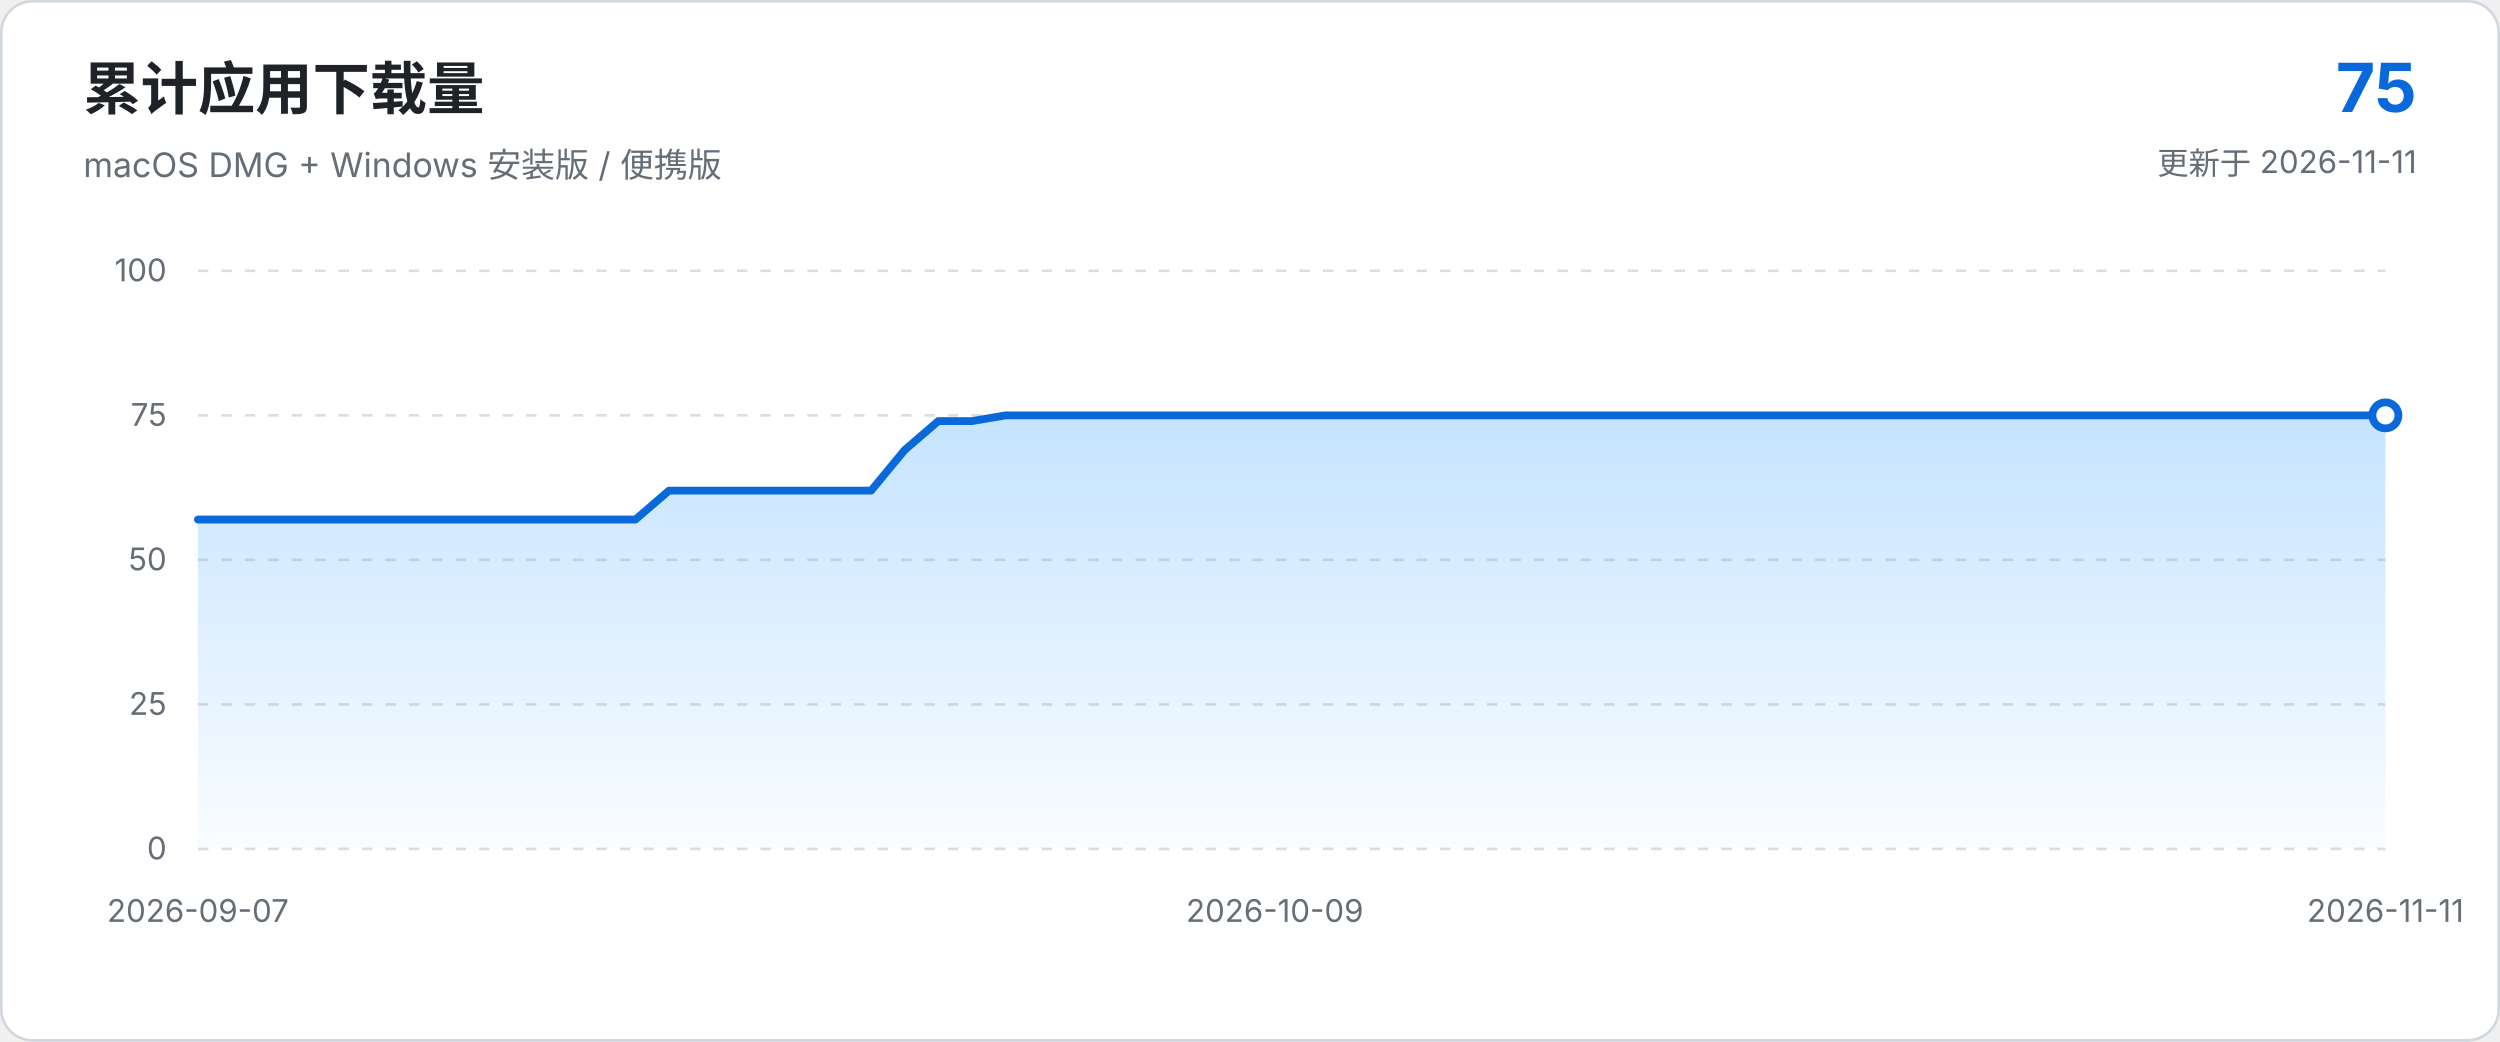
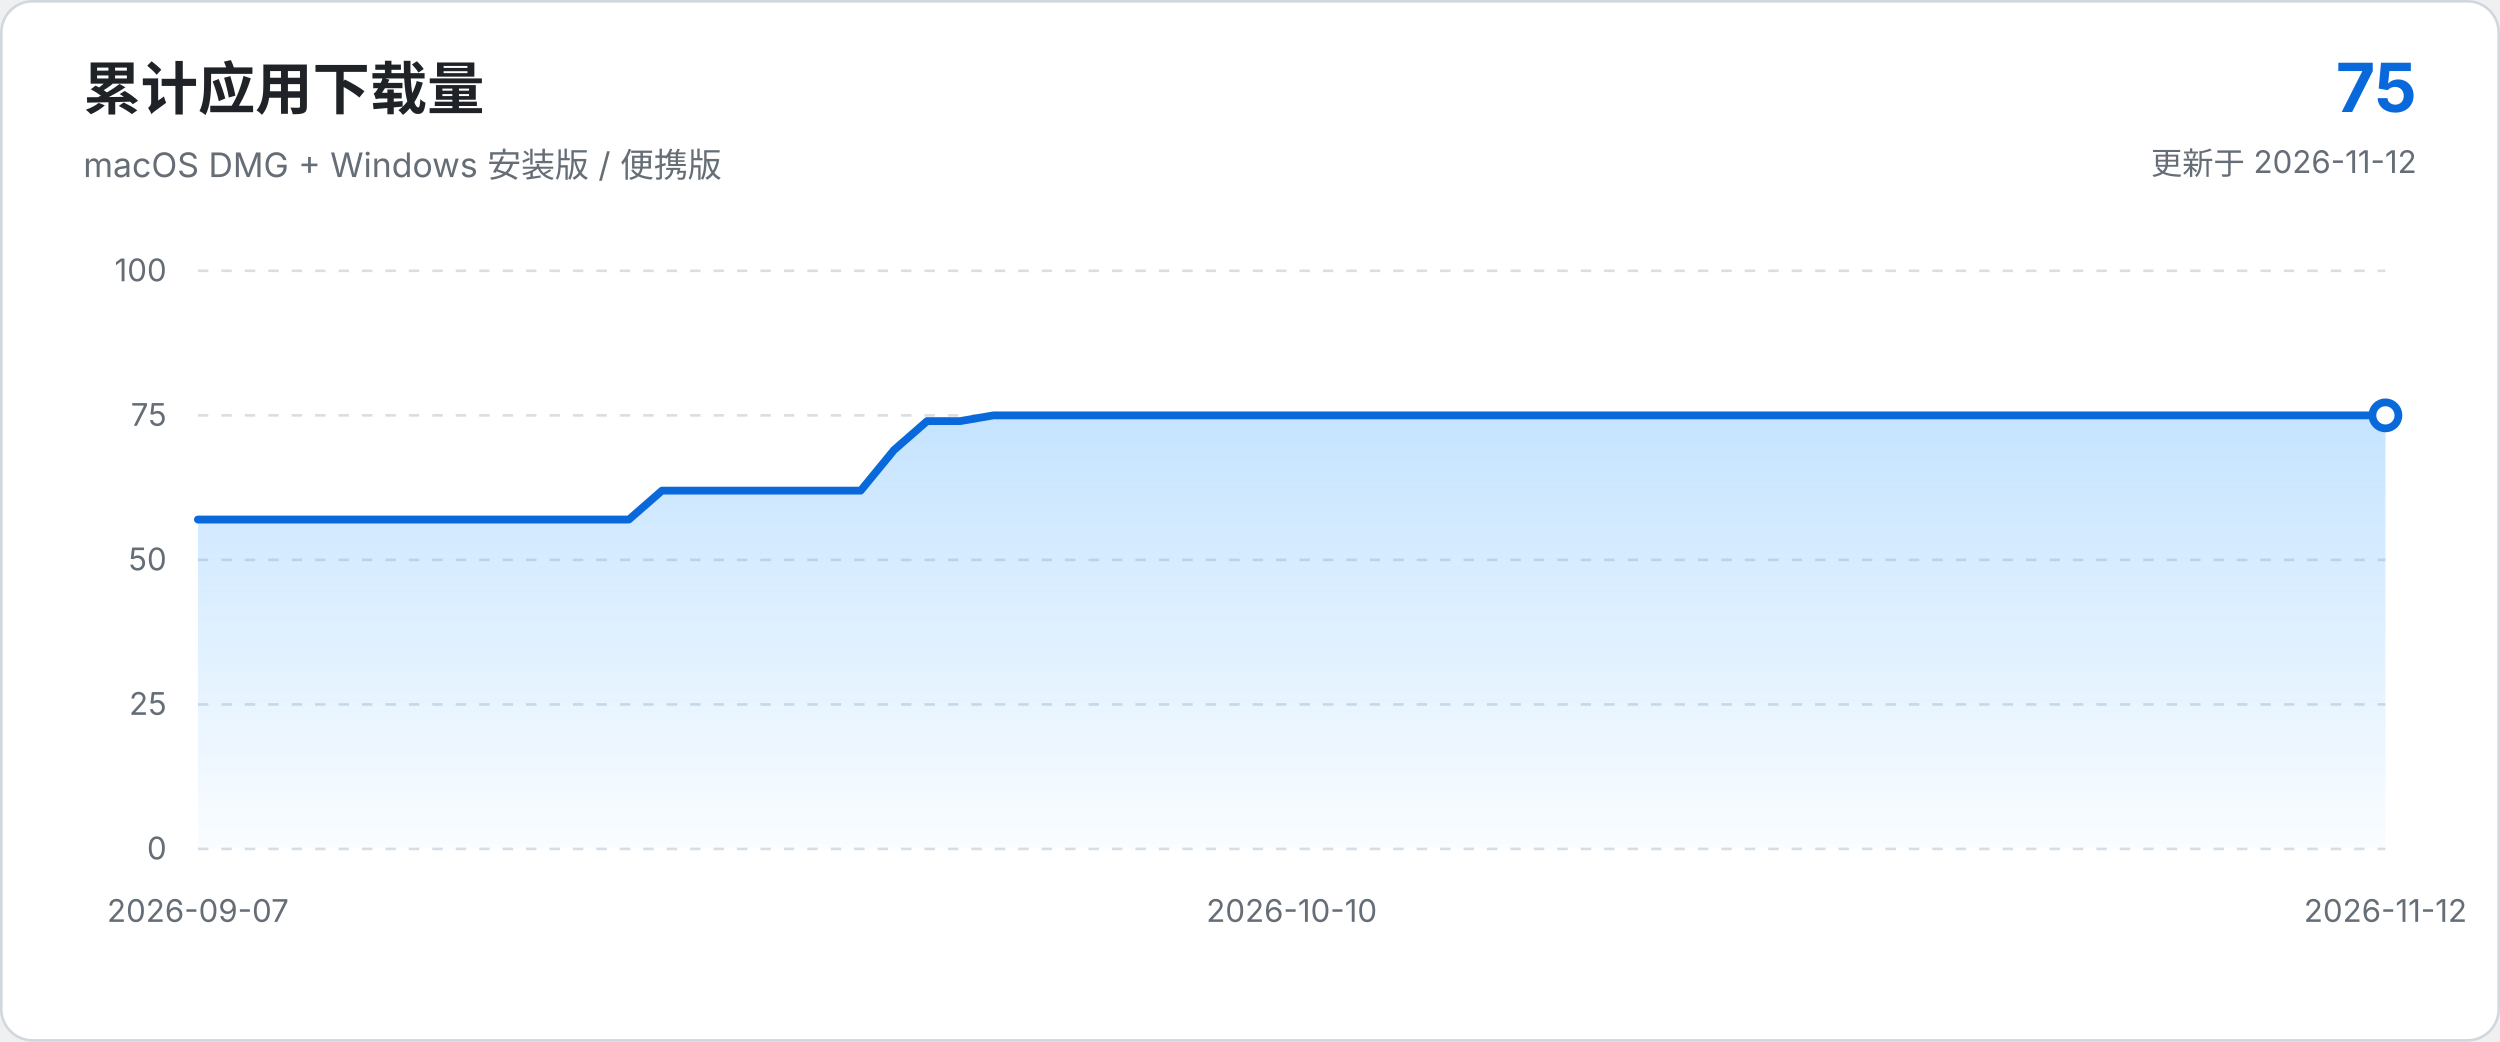
<svg xmlns="http://www.w3.org/2000/svg" viewBox="0 0 960 400" role="img" aria-labelledby="chart-title chart-description">
  <defs>
    <linearGradient id="area-gradient" x1="0" x2="0" y1="0" y2="1">
      <stop offset="0%" stop-color="#54aeff" stop-opacity="0.34" />
      <stop offset="100%" stop-color="#54aeff" stop-opacity="0.03" />
    </linearGradient>
  </defs>
  <style>
    text { font-family: -apple-system, BlinkMacSystemFont, "Segoe UI", sans-serif; }
    .axis { fill: #656d76; font-size: 12px; }
    .grid { stroke: #d8dee4; stroke-width: 1; stroke-dasharray: 4 5; }
  </style>
  <rect x="0.5" y="0.5" width="959" height="399" rx="12" fill="#ffffff" stroke="#d0d7de" />
  <text x="32" y="42" fill="#1f2328" font-size="22" font-weight="650">累计应用下载量</text>
  <text x="32" y="68" fill="#656d76" font-size="13">macOS DMG + Windows 安装版 / 便携版</text>
  <text x="928" y="43" text-anchor="end" fill="#0969da" font-size="26" font-weight="700">75</text>
-   <text x="928" y="67" text-anchor="end" fill="#656d76" font-size="12">更新于 2026-11-11</text>
+   <text x="928" y="67" text-anchor="end" fill="#656d76" font-size="12">更新于 2026-11-12</text>
  <line x1="76.0" y1="326.0" x2="916.0" y2="326.0" class="grid" />
  <text x="64.0" y="330.0" text-anchor="end" class="axis">0</text>
  <line x1="76.0" y1="270.5" x2="916.0" y2="270.5" class="grid" />
  <text x="64.0" y="274.5" text-anchor="end" class="axis">25</text>
  <line x1="76.0" y1="215.0" x2="916.0" y2="215.0" class="grid" />
  <text x="64.0" y="219.0" text-anchor="end" class="axis">50</text>
  <line x1="76.0" y1="159.5" x2="916.0" y2="159.5" class="grid" />
  <text x="64.0" y="163.5" text-anchor="end" class="axis">75</text>
  <line x1="76.0" y1="104.0" x2="916.0" y2="104.0" class="grid" />
  <text x="64.0" y="108.0" text-anchor="end" class="axis">100</text>
-   <path d="M 76.0 326.0 L 76.0 199.5 L 88.9 199.5 L 101.8 199.5 L 114.8 199.5 L 127.7 199.5 L 140.6 199.5 L 153.5 199.5 L 166.5 199.5 L 179.4 199.5 L 192.3 199.5 L 205.2 199.5 L 218.2 199.5 L 231.1 199.5 L 244.0 199.5 L 256.9 188.4 L 269.8 188.4 L 282.8 188.4 L 295.7 188.4 L 308.6 188.4 L 321.5 188.4 L 334.5 188.4 L 347.4 172.8 L 360.3 161.7 L 373.2 161.7 L 386.2 159.5 L 399.1 159.5 L 412.0 159.5 L 424.9 159.5 L 437.8 159.5 L 450.8 159.5 L 463.7 159.5 L 476.6 159.5 L 489.5 159.5 L 502.5 159.5 L 515.4 159.5 L 528.3 159.5 L 541.2 159.5 L 554.2 159.5 L 567.1 159.5 L 580.0 159.5 L 592.9 159.5 L 605.8 159.5 L 618.8 159.5 L 631.7 159.5 L 644.6 159.5 L 657.5 159.5 L 670.5 159.5 L 683.4 159.5 L 696.3 159.5 L 709.2 159.5 L 722.2 159.5 L 735.1 159.5 L 748.0 159.5 L 760.9 159.5 L 773.8 159.5 L 786.8 159.5 L 799.7 159.5 L 812.6 159.5 L 825.5 159.5 L 838.5 159.5 L 851.4 159.5 L 864.3 159.5 L 877.2 159.5 L 890.2 159.5 L 903.1 159.5 L 916.0 159.5 L 916.0 326.0 Z" fill="url(#area-gradient)" />
-   <path d="M 76.0 199.5 L 88.9 199.5 L 101.8 199.5 L 114.8 199.5 L 127.7 199.5 L 140.6 199.5 L 153.5 199.5 L 166.5 199.5 L 179.4 199.5 L 192.3 199.5 L 205.2 199.5 L 218.2 199.5 L 231.1 199.5 L 244.0 199.5 L 256.9 188.4 L 269.8 188.4 L 282.8 188.4 L 295.7 188.4 L 308.6 188.4 L 321.5 188.4 L 334.5 188.4 L 347.4 172.8 L 360.3 161.7 L 373.2 161.7 L 386.2 159.5 L 399.1 159.5 L 412.0 159.5 L 424.9 159.5 L 437.8 159.5 L 450.8 159.5 L 463.7 159.5 L 476.6 159.5 L 489.5 159.5 L 502.5 159.5 L 515.4 159.5 L 528.3 159.5 L 541.2 159.5 L 554.2 159.5 L 567.1 159.5 L 580.0 159.5 L 592.9 159.5 L 605.8 159.5 L 618.8 159.5 L 631.7 159.5 L 644.6 159.5 L 657.5 159.5 L 670.5 159.5 L 683.4 159.5 L 696.3 159.5 L 709.2 159.5 L 722.2 159.5 L 735.1 159.5 L 748.0 159.5 L 760.9 159.5 L 773.8 159.5 L 786.8 159.5 L 799.7 159.5 L 812.6 159.5 L 825.5 159.5 L 838.5 159.5 L 851.4 159.5 L 864.3 159.5 L 877.2 159.5 L 890.2 159.5 L 903.1 159.5 L 916.0 159.5" fill="none" stroke="#0969da" stroke-width="3" stroke-linecap="round" stroke-linejoin="round" />
+   <path d="M 76.0 326.0 L 76.0 199.5 L 88.7 199.5 L 101.5 199.5 L 114.2 199.5 L 126.9 199.5 L 139.6 199.5 L 152.4 199.5 L 165.1 199.5 L 177.8 199.5 L 190.5 199.5 L 203.3 199.5 L 216.0 199.5 L 228.7 199.5 L 241.5 199.5 L 254.2 188.4 L 266.9 188.4 L 279.6 188.4 L 292.4 188.4 L 305.1 188.4 L 317.8 188.4 L 330.5 188.4 L 343.3 172.8 L 356.0 161.7 L 368.7 161.7 L 381.5 159.5 L 394.2 159.5 L 406.9 159.5 L 419.6 159.5 L 432.4 159.5 L 445.1 159.5 L 457.8 159.5 L 470.5 159.5 L 483.3 159.5 L 496.0 159.5 L 508.7 159.5 L 521.5 159.5 L 534.2 159.5 L 546.9 159.5 L 559.6 159.5 L 572.4 159.5 L 585.1 159.5 L 597.8 159.5 L 610.5 159.5 L 623.3 159.5 L 636.0 159.5 L 648.7 159.5 L 661.5 159.5 L 674.2 159.5 L 686.9 159.5 L 699.6 159.5 L 712.4 159.5 L 725.1 159.5 L 737.8 159.5 L 750.5 159.5 L 763.3 159.5 L 776.0 159.5 L 788.7 159.5 L 801.5 159.5 L 814.2 159.5 L 826.9 159.5 L 839.6 159.5 L 852.4 159.5 L 865.1 159.5 L 877.8 159.5 L 890.5 159.5 L 903.3 159.5 L 916.0 159.5 L 916.0 326.0 Z" fill="url(#area-gradient)" />
+   <path d="M 76.0 199.5 L 88.7 199.5 L 101.5 199.5 L 114.2 199.5 L 126.9 199.5 L 139.6 199.5 L 152.4 199.5 L 165.1 199.5 L 177.8 199.5 L 190.5 199.5 L 203.3 199.5 L 216.0 199.5 L 228.7 199.5 L 241.5 199.5 L 254.2 188.4 L 266.9 188.4 L 279.6 188.4 L 292.4 188.4 L 305.1 188.4 L 317.8 188.4 L 330.5 188.4 L 343.3 172.8 L 356.0 161.7 L 368.7 161.7 L 381.5 159.5 L 394.2 159.5 L 406.9 159.5 L 419.6 159.5 L 432.4 159.5 L 445.1 159.5 L 457.8 159.5 L 470.5 159.5 L 483.3 159.5 L 496.0 159.5 L 508.7 159.5 L 521.5 159.5 L 534.2 159.5 L 546.9 159.5 L 559.6 159.5 L 572.4 159.5 L 585.1 159.5 L 597.8 159.5 L 610.5 159.5 L 623.3 159.5 L 636.0 159.5 L 648.7 159.5 L 661.5 159.5 L 674.2 159.5 L 686.9 159.5 L 699.6 159.5 L 712.4 159.5 L 725.1 159.5 L 737.8 159.5 L 750.5 159.5 L 763.3 159.5 L 776.0 159.5 L 788.7 159.5 L 801.5 159.5 L 814.2 159.5 L 826.9 159.5 L 839.6 159.5 L 852.4 159.5 L 865.1 159.5 L 877.8 159.5 L 890.5 159.5 L 903.3 159.5 L 916.0 159.5" fill="none" stroke="#0969da" stroke-width="3" stroke-linecap="round" stroke-linejoin="round" />
  <circle cx="916.0" cy="159.5" r="5" fill="#ffffff" stroke="#0969da" stroke-width="3" />
  <text x="76.0" y="354.0" text-anchor="middle" class="axis">2026-09-07</text>
-   <text x="489.5" y="354.0" text-anchor="middle" class="axis">2026-10-09</text>
-   <text x="916.0" y="354.0" text-anchor="middle" class="axis">2026-11-11</text>
+   <text x="496.0" y="354.0" text-anchor="middle" class="axis">2026-10-10</text>
+   <text x="916.0" y="354.0" text-anchor="middle" class="axis">2026-11-12</text>
</svg>
